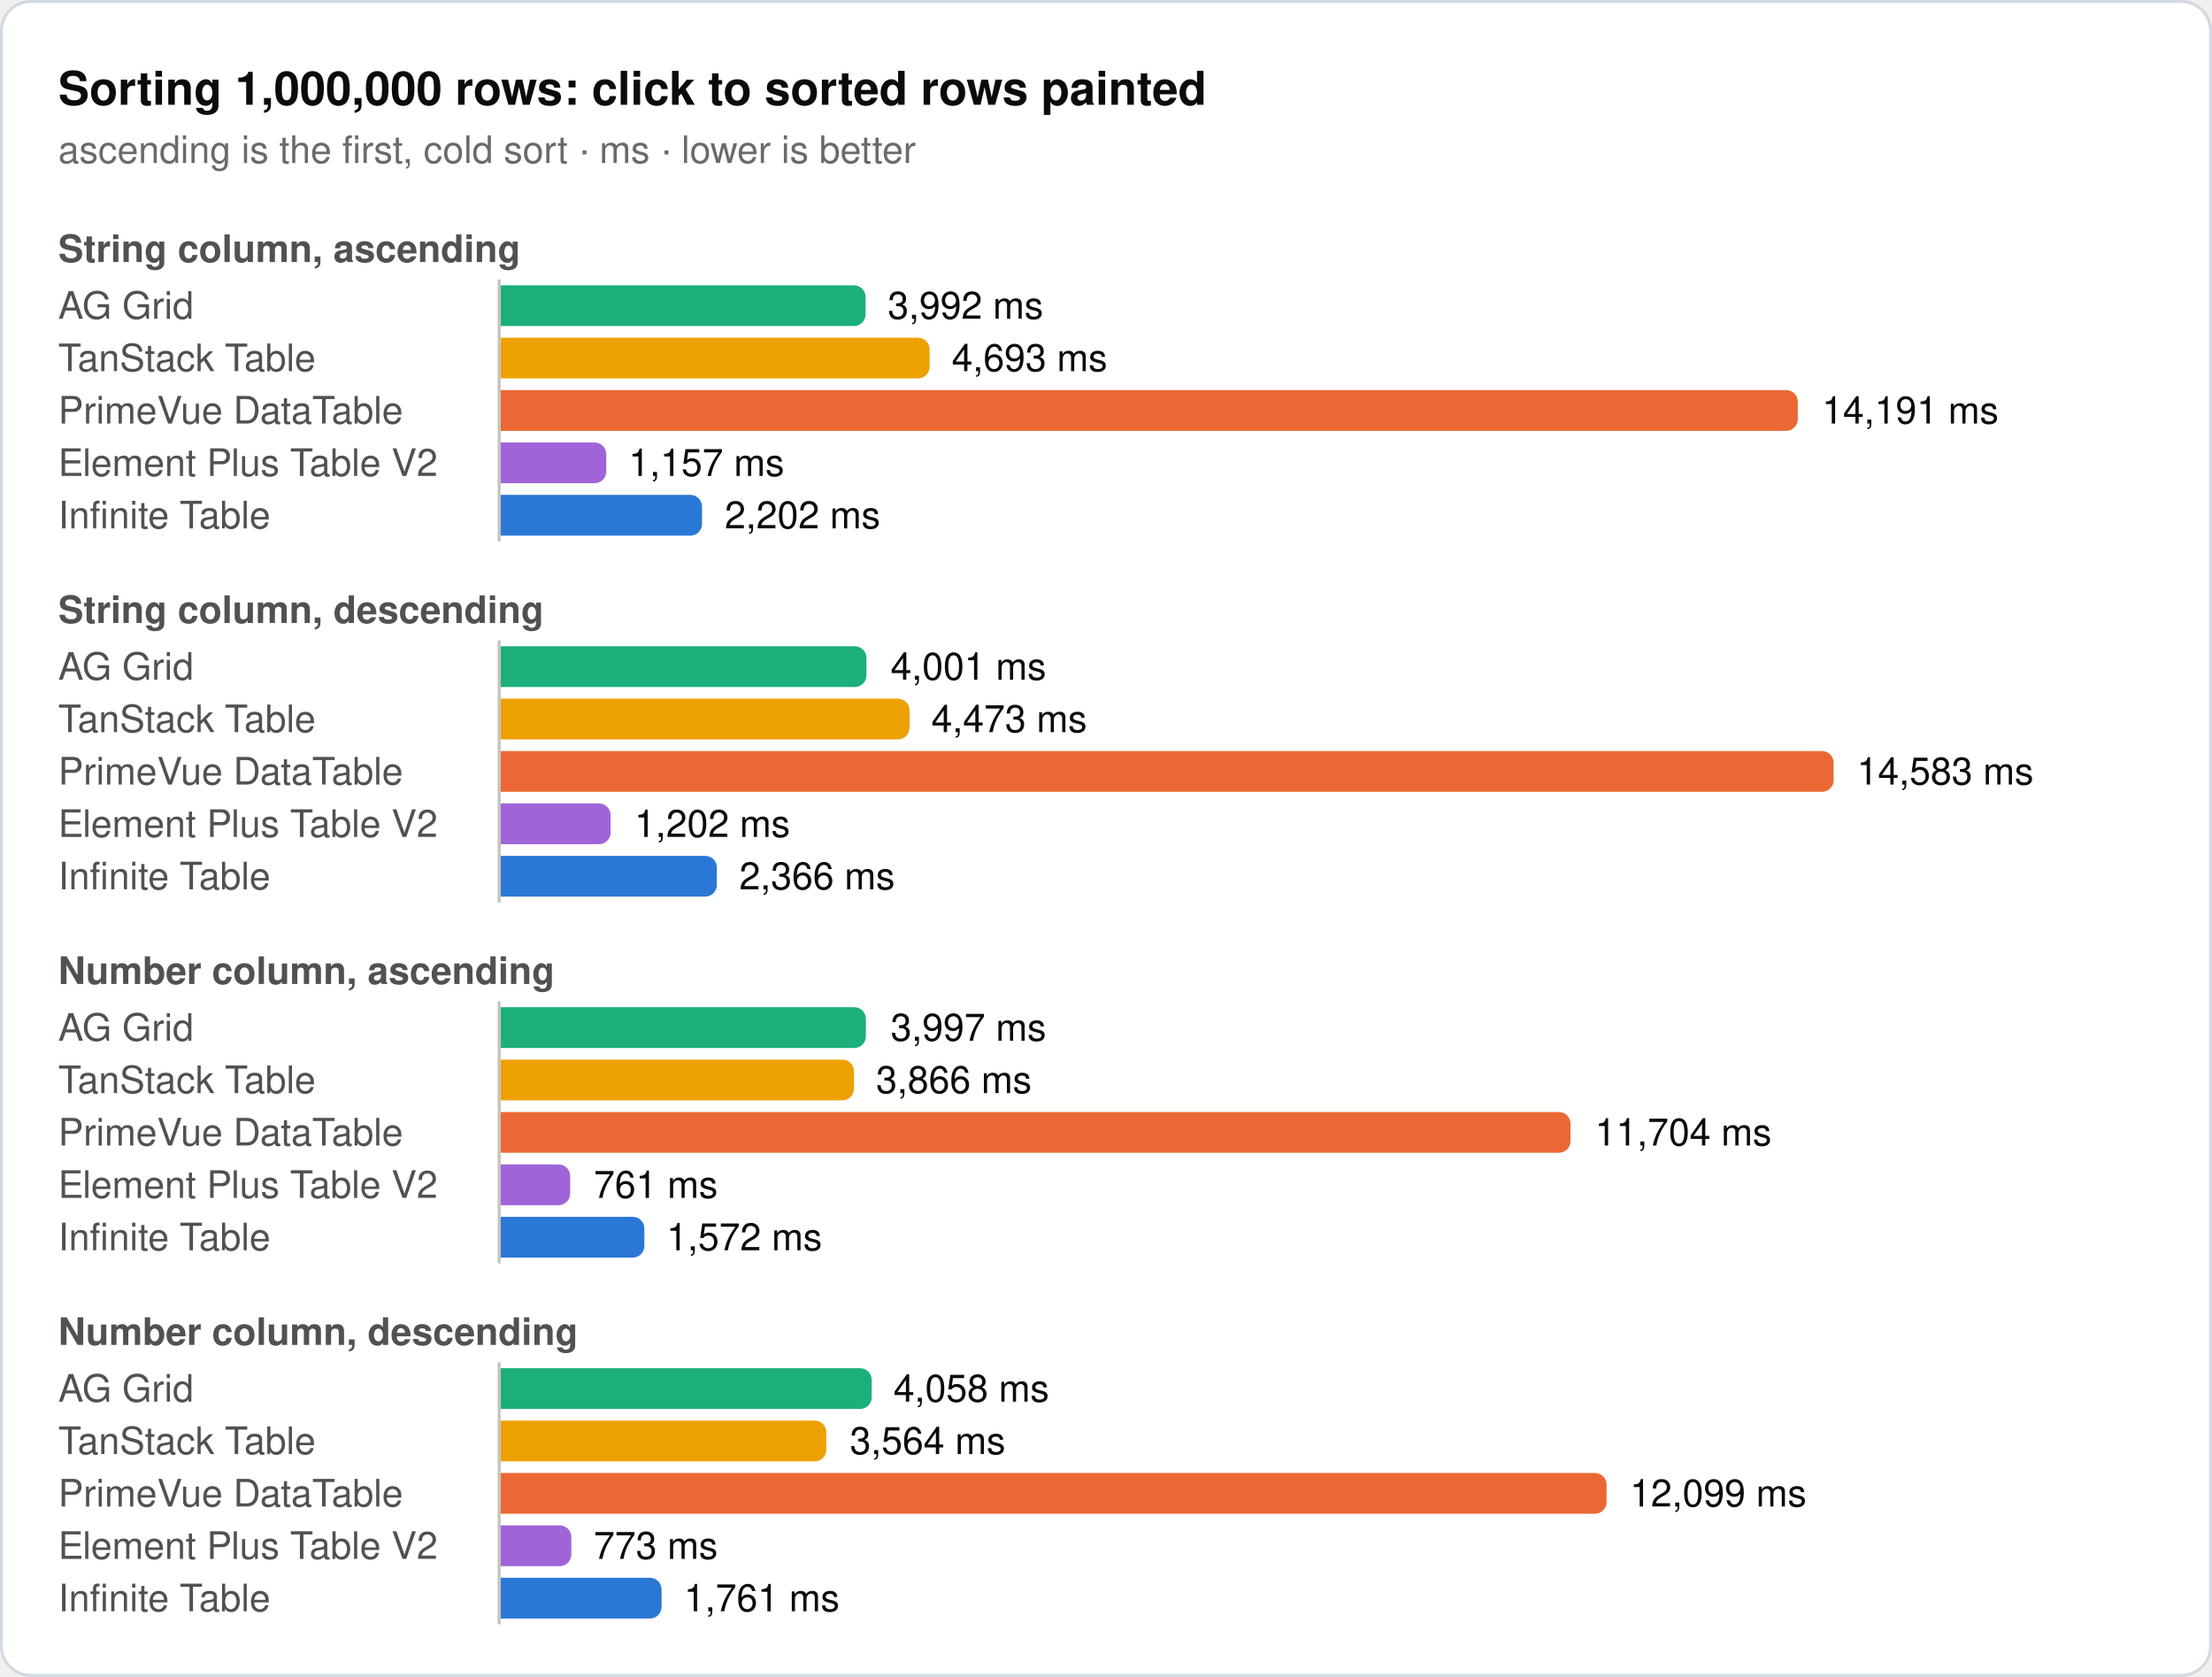
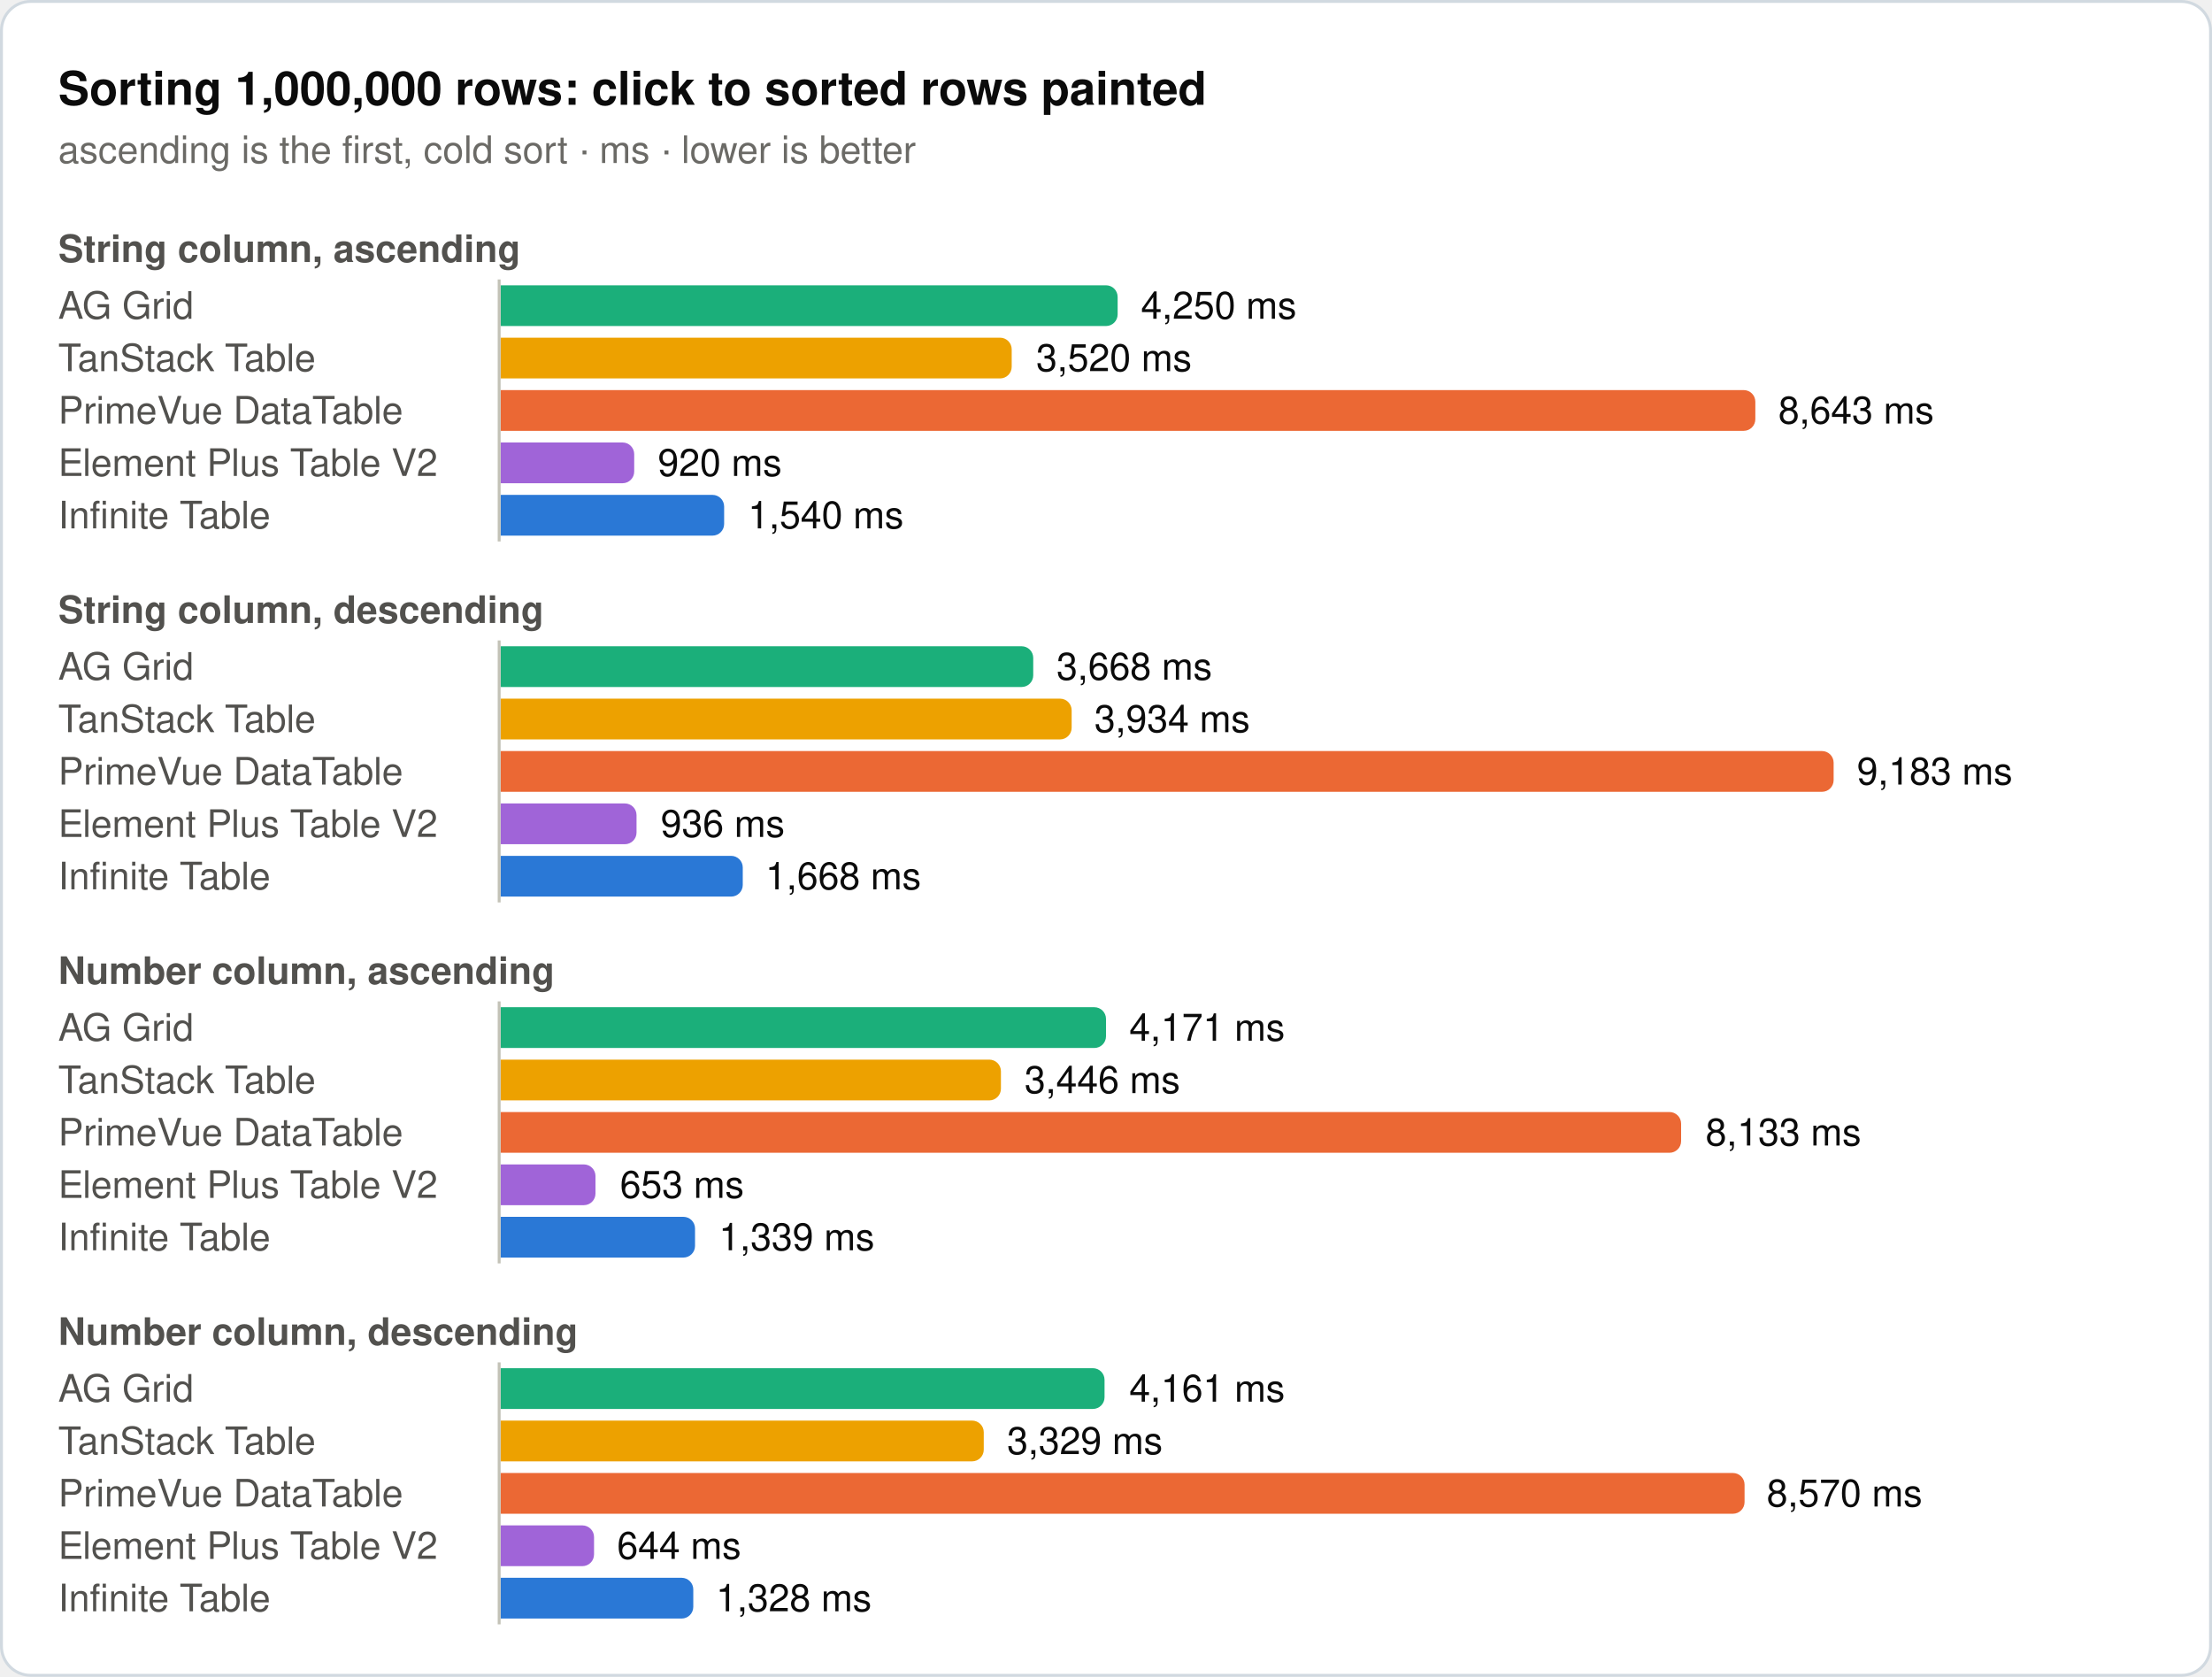
<svg xmlns="http://www.w3.org/2000/svg" width="760" height="576" viewBox="0 0 760 576" role="img">
  <rect x="0.5" y="0.5" width="759" height="575" rx="10" fill="#ffffff" stroke="#d1d9e0" />
  <text x="20" y="36" font-family="system-ui, -apple-system, 'Segoe UI', Helvetica, Arial, sans-serif" font-size="16" font-weight="600" fill="#0b0b0b">Sorting 1,000,000 rows: click to sorted rows painted</text>
  <text x="20" y="56" font-family="system-ui, -apple-system, 'Segoe UI', Helvetica, Arial, sans-serif" font-size="13" fill="#6b6a66">ascending is the first, cold sort · ms · lower is better</text>
  <text x="20" y="90" font-family="system-ui, -apple-system, 'Segoe UI', Helvetica, Arial, sans-serif" font-size="13" font-weight="600" fill="#52514e">String column, ascending</text>
  <text x="20" y="109.5" font-family="system-ui, -apple-system, 'Segoe UI', Helvetica, Arial, sans-serif" font-size="13" fill="#52514e">AG Grid</text>
-   <path d="M172,98H293.4a4,4 0 0 1 4,4V108a4,4 0 0 1 -4,4H172Z" fill="#1baf7a" />
-   <text x="305" y="109.5" font-family="system-ui, -apple-system, 'Segoe UI', Helvetica, Arial, sans-serif" font-size="13" fill="#0b0b0b">3,992 ms</text>
+   <path d="M172,98H380a4,4 0 0 1 4,4V108a4,4 0 0 1 -4,4H172Z" fill="#1baf7a" />
+   <text x="392" y="109.5" font-family="system-ui, -apple-system, 'Segoe UI', Helvetica, Arial, sans-serif" font-size="13" fill="#0b0b0b">4,250 ms</text>
  <text x="20" y="127.5" font-family="system-ui, -apple-system, 'Segoe UI', Helvetica, Arial, sans-serif" font-size="13" fill="#52514e">TanStack Table</text>
-   <path d="M172,116H315.4a4,4 0 0 1 4,4V126a4,4 0 0 1 -4,4H172Z" fill="#eda100" />
-   <text x="327" y="127.5" font-family="system-ui, -apple-system, 'Segoe UI', Helvetica, Arial, sans-serif" font-size="13" fill="#0b0b0b">4,693 ms</text>
+   <path d="M172,116H343.6a4,4 0 0 1 4,4V126a4,4 0 0 1 -4,4H172Z" fill="#eda100" />
+   <text x="356" y="127.5" font-family="system-ui, -apple-system, 'Segoe UI', Helvetica, Arial, sans-serif" font-size="13" fill="#0b0b0b">3,520 ms</text>
  <text x="20" y="145.5" font-family="system-ui, -apple-system, 'Segoe UI', Helvetica, Arial, sans-serif" font-size="13" fill="#52514e">PrimeVue DataTable</text>
-   <path d="M172,134H613.7a4,4 0 0 1 4,4V144a4,4 0 0 1 -4,4H172Z" fill="#eb6834" />
-   <text x="626" y="145.5" font-family="system-ui, -apple-system, 'Segoe UI', Helvetica, Arial, sans-serif" font-size="13" fill="#0b0b0b">14,191 ms</text>
+   <path d="M172,134H599.1a4,4 0 0 1 4,4V144a4,4 0 0 1 -4,4H172Z" fill="#eb6834" />
+   <text x="611" y="145.5" font-family="system-ui, -apple-system, 'Segoe UI', Helvetica, Arial, sans-serif" font-size="13" fill="#0b0b0b">8,643 ms</text>
  <text x="20" y="163.5" font-family="system-ui, -apple-system, 'Segoe UI', Helvetica, Arial, sans-serif" font-size="13" fill="#52514e">Element Plus Table V2</text>
-   <path d="M172,152H204.3a4,4 0 0 1 4,4V162a4,4 0 0 1 -4,4H172Z" fill="#a064d8" />
-   <text x="216" y="163.5" font-family="system-ui, -apple-system, 'Segoe UI', Helvetica, Arial, sans-serif" font-size="13" fill="#0b0b0b">1,157 ms</text>
+   <path d="M172,152H213.9a4,4 0 0 1 4,4V162a4,4 0 0 1 -4,4H172Z" fill="#a064d8" />
+   <text x="226" y="163.5" font-family="system-ui, -apple-system, 'Segoe UI', Helvetica, Arial, sans-serif" font-size="13" fill="#0b0b0b">920 ms</text>
  <text x="20" y="181.5" font-family="system-ui, -apple-system, 'Segoe UI', Helvetica, Arial, sans-serif" font-size="13" fill="#52514e">Infinite Table</text>
-   <path d="M172,170H237.2a4,4 0 0 1 4,4V180a4,4 0 0 1 -4,4H172Z" fill="#2a78d6" />
-   <text x="249" y="181.5" font-family="system-ui, -apple-system, 'Segoe UI', Helvetica, Arial, sans-serif" font-size="13" fill="#0b0b0b">2,202 ms</text>
+   <path d="M172,170H244.8a4,4 0 0 1 4,4V180a4,4 0 0 1 -4,4H172Z" fill="#2a78d6" />
+   <text x="257" y="181.5" font-family="system-ui, -apple-system, 'Segoe UI', Helvetica, Arial, sans-serif" font-size="13" fill="#0b0b0b">1,540 ms</text>
  <line x1="171.5" y1="96" x2="171.5" y2="186" stroke="#c3c2b7" stroke-width="1" />
  <text x="20" y="214" font-family="system-ui, -apple-system, 'Segoe UI', Helvetica, Arial, sans-serif" font-size="13" font-weight="600" fill="#52514e">String column, descending</text>
  <text x="20" y="233.5" font-family="system-ui, -apple-system, 'Segoe UI', Helvetica, Arial, sans-serif" font-size="13" fill="#52514e">AG Grid</text>
-   <path d="M172,222H293.7a4,4 0 0 1 4,4V232a4,4 0 0 1 -4,4H172Z" fill="#1baf7a" />
-   <text x="306" y="233.5" font-family="system-ui, -apple-system, 'Segoe UI', Helvetica, Arial, sans-serif" font-size="13" fill="#0b0b0b">4,001 ms</text>
+   <path d="M172,222H351a4,4 0 0 1 4,4V232a4,4 0 0 1 -4,4H172Z" fill="#1baf7a" />
+   <text x="363" y="233.5" font-family="system-ui, -apple-system, 'Segoe UI', Helvetica, Arial, sans-serif" font-size="13" fill="#0b0b0b">3,668 ms</text>
  <text x="20" y="251.5" font-family="system-ui, -apple-system, 'Segoe UI', Helvetica, Arial, sans-serif" font-size="13" fill="#52514e">TanStack Table</text>
-   <path d="M172,240H308.5a4,4 0 0 1 4,4V250a4,4 0 0 1 -4,4H172Z" fill="#eda100" />
-   <text x="320" y="251.5" font-family="system-ui, -apple-system, 'Segoe UI', Helvetica, Arial, sans-serif" font-size="13" fill="#0b0b0b">4,473 ms</text>
+   <path d="M172,240H364.2a4,4 0 0 1 4,4V250a4,4 0 0 1 -4,4H172Z" fill="#eda100" />
+   <text x="376" y="251.5" font-family="system-ui, -apple-system, 'Segoe UI', Helvetica, Arial, sans-serif" font-size="13" fill="#0b0b0b">3,934 ms</text>
  <text x="20" y="269.5" font-family="system-ui, -apple-system, 'Segoe UI', Helvetica, Arial, sans-serif" font-size="13" fill="#52514e">PrimeVue DataTable</text>
  <path d="M172,258H626a4,4 0 0 1 4,4V268a4,4 0 0 1 -4,4H172Z" fill="#eb6834" />
-   <text x="638" y="269.5" font-family="system-ui, -apple-system, 'Segoe UI', Helvetica, Arial, sans-serif" font-size="13" fill="#0b0b0b">14,583 ms</text>
+   <text x="638" y="269.5" font-family="system-ui, -apple-system, 'Segoe UI', Helvetica, Arial, sans-serif" font-size="13" fill="#0b0b0b">9,183 ms</text>
  <text x="20" y="287.5" font-family="system-ui, -apple-system, 'Segoe UI', Helvetica, Arial, sans-serif" font-size="13" fill="#52514e">Element Plus Table V2</text>
-   <path d="M172,276H205.8a4,4 0 0 1 4,4V286a4,4 0 0 1 -4,4H172Z" fill="#a064d8" />
-   <text x="218" y="287.5" font-family="system-ui, -apple-system, 'Segoe UI', Helvetica, Arial, sans-serif" font-size="13" fill="#0b0b0b">1,202 ms</text>
+   <path d="M172,276H214.7a4,4 0 0 1 4,4V286a4,4 0 0 1 -4,4H172Z" fill="#a064d8" />
+   <text x="227" y="287.5" font-family="system-ui, -apple-system, 'Segoe UI', Helvetica, Arial, sans-serif" font-size="13" fill="#0b0b0b">936 ms</text>
  <text x="20" y="305.5" font-family="system-ui, -apple-system, 'Segoe UI', Helvetica, Arial, sans-serif" font-size="13" fill="#52514e">Infinite Table</text>
-   <path d="M172,294H242.3a4,4 0 0 1 4,4V304a4,4 0 0 1 -4,4H172Z" fill="#2a78d6" />
-   <text x="254" y="305.5" font-family="system-ui, -apple-system, 'Segoe UI', Helvetica, Arial, sans-serif" font-size="13" fill="#0b0b0b">2,366 ms</text>
+   <path d="M172,294H251.2a4,4 0 0 1 4,4V304a4,4 0 0 1 -4,4H172Z" fill="#2a78d6" />
+   <text x="263" y="305.5" font-family="system-ui, -apple-system, 'Segoe UI', Helvetica, Arial, sans-serif" font-size="13" fill="#0b0b0b">1,668 ms</text>
  <line x1="171.5" y1="220" x2="171.5" y2="310" stroke="#c3c2b7" stroke-width="1" />
  <text x="20" y="338" font-family="system-ui, -apple-system, 'Segoe UI', Helvetica, Arial, sans-serif" font-size="13" font-weight="600" fill="#52514e">Number column, ascending</text>
  <text x="20" y="357.5" font-family="system-ui, -apple-system, 'Segoe UI', Helvetica, Arial, sans-serif" font-size="13" fill="#52514e">AG Grid</text>
-   <path d="M172,346H293.5a4,4 0 0 1 4,4V356a4,4 0 0 1 -4,4H172Z" fill="#1baf7a" />
-   <text x="306" y="357.5" font-family="system-ui, -apple-system, 'Segoe UI', Helvetica, Arial, sans-serif" font-size="13" fill="#0b0b0b">3,997 ms</text>
+   <path d="M172,346H376a4,4 0 0 1 4,4V356a4,4 0 0 1 -4,4H172Z" fill="#1baf7a" />
+   <text x="388" y="357.5" font-family="system-ui, -apple-system, 'Segoe UI', Helvetica, Arial, sans-serif" font-size="13" fill="#0b0b0b">4,171 ms</text>
  <text x="20" y="375.5" font-family="system-ui, -apple-system, 'Segoe UI', Helvetica, Arial, sans-serif" font-size="13" fill="#52514e">TanStack Table</text>
-   <path d="M172,364H289.4a4,4 0 0 1 4,4V374a4,4 0 0 1 -4,4H172Z" fill="#eda100" />
-   <text x="301" y="375.5" font-family="system-ui, -apple-system, 'Segoe UI', Helvetica, Arial, sans-serif" font-size="13" fill="#0b0b0b">3,866 ms</text>
+   <path d="M172,364H339.9a4,4 0 0 1 4,4V374a4,4 0 0 1 -4,4H172Z" fill="#eda100" />
+   <text x="352" y="375.5" font-family="system-ui, -apple-system, 'Segoe UI', Helvetica, Arial, sans-serif" font-size="13" fill="#0b0b0b">3,446 ms</text>
  <text x="20" y="393.5" font-family="system-ui, -apple-system, 'Segoe UI', Helvetica, Arial, sans-serif" font-size="13" fill="#52514e">PrimeVue DataTable</text>
-   <path d="M172,382H535.6a4,4 0 0 1 4,4V392a4,4 0 0 1 -4,4H172Z" fill="#eb6834" />
-   <text x="548" y="393.5" font-family="system-ui, -apple-system, 'Segoe UI', Helvetica, Arial, sans-serif" font-size="13" fill="#0b0b0b">11,704 ms</text>
+   <path d="M172,382H573.6a4,4 0 0 1 4,4V392a4,4 0 0 1 -4,4H172Z" fill="#eb6834" />
+   <text x="586" y="393.5" font-family="system-ui, -apple-system, 'Segoe UI', Helvetica, Arial, sans-serif" font-size="13" fill="#0b0b0b">8,133 ms</text>
  <text x="20" y="411.5" font-family="system-ui, -apple-system, 'Segoe UI', Helvetica, Arial, sans-serif" font-size="13" fill="#52514e">Element Plus Table V2</text>
-   <path d="M172,400H191.9a4,4 0 0 1 4,4V410a4,4 0 0 1 -4,4H172Z" fill="#a064d8" />
-   <text x="204" y="411.5" font-family="system-ui, -apple-system, 'Segoe UI', Helvetica, Arial, sans-serif" font-size="13" fill="#0b0b0b">761 ms</text>
+   <path d="M172,400H200.6a4,4 0 0 1 4,4V410a4,4 0 0 1 -4,4H172Z" fill="#a064d8" />
+   <text x="213" y="411.5" font-family="system-ui, -apple-system, 'Segoe UI', Helvetica, Arial, sans-serif" font-size="13" fill="#0b0b0b">653 ms</text>
  <text x="20" y="429.5" font-family="system-ui, -apple-system, 'Segoe UI', Helvetica, Arial, sans-serif" font-size="13" fill="#52514e">Infinite Table</text>
-   <path d="M172,418H217.4a4,4 0 0 1 4,4V428a4,4 0 0 1 -4,4H172Z" fill="#2a78d6" />
-   <text x="229" y="429.5" font-family="system-ui, -apple-system, 'Segoe UI', Helvetica, Arial, sans-serif" font-size="13" fill="#0b0b0b">1,572 ms</text>
+   <path d="M172,418H234.8a4,4 0 0 1 4,4V428a4,4 0 0 1 -4,4H172Z" fill="#2a78d6" />
+   <text x="247" y="429.5" font-family="system-ui, -apple-system, 'Segoe UI', Helvetica, Arial, sans-serif" font-size="13" fill="#0b0b0b">1,339 ms</text>
  <line x1="171.5" y1="344" x2="171.5" y2="434" stroke="#c3c2b7" stroke-width="1" />
  <text x="20" y="462" font-family="system-ui, -apple-system, 'Segoe UI', Helvetica, Arial, sans-serif" font-size="13" font-weight="600" fill="#52514e">Number column, descending</text>
  <text x="20" y="481.5" font-family="system-ui, -apple-system, 'Segoe UI', Helvetica, Arial, sans-serif" font-size="13" fill="#52514e">AG Grid</text>
-   <path d="M172,470H295.5a4,4 0 0 1 4,4V480a4,4 0 0 1 -4,4H172Z" fill="#1baf7a" />
-   <text x="307" y="481.5" font-family="system-ui, -apple-system, 'Segoe UI', Helvetica, Arial, sans-serif" font-size="13" fill="#0b0b0b">4,058 ms</text>
+   <path d="M172,470H375.5a4,4 0 0 1 4,4V480a4,4 0 0 1 -4,4H172Z" fill="#1baf7a" />
+   <text x="388" y="481.5" font-family="system-ui, -apple-system, 'Segoe UI', Helvetica, Arial, sans-serif" font-size="13" fill="#0b0b0b">4,161 ms</text>
  <text x="20" y="499.5" font-family="system-ui, -apple-system, 'Segoe UI', Helvetica, Arial, sans-serif" font-size="13" fill="#52514e">TanStack Table</text>
-   <path d="M172,488H279.9a4,4 0 0 1 4,4V498a4,4 0 0 1 -4,4H172Z" fill="#eda100" />
-   <text x="292" y="499.5" font-family="system-ui, -apple-system, 'Segoe UI', Helvetica, Arial, sans-serif" font-size="13" fill="#0b0b0b">3,564 ms</text>
+   <path d="M172,488H334a4,4 0 0 1 4,4V498a4,4 0 0 1 -4,4H172Z" fill="#eda100" />
+   <text x="346" y="499.5" font-family="system-ui, -apple-system, 'Segoe UI', Helvetica, Arial, sans-serif" font-size="13" fill="#0b0b0b">3,329 ms</text>
  <text x="20" y="517.5" font-family="system-ui, -apple-system, 'Segoe UI', Helvetica, Arial, sans-serif" font-size="13" fill="#52514e">PrimeVue DataTable</text>
-   <path d="M172,506H548a4,4 0 0 1 4,4V516a4,4 0 0 1 -4,4H172Z" fill="#eb6834" />
-   <text x="560" y="517.5" font-family="system-ui, -apple-system, 'Segoe UI', Helvetica, Arial, sans-serif" font-size="13" fill="#0b0b0b">12,099 ms</text>
+   <path d="M172,506H595.4a4,4 0 0 1 4,4V516a4,4 0 0 1 -4,4H172Z" fill="#eb6834" />
+   <text x="607" y="517.5" font-family="system-ui, -apple-system, 'Segoe UI', Helvetica, Arial, sans-serif" font-size="13" fill="#0b0b0b">8,570 ms</text>
  <text x="20" y="535.5" font-family="system-ui, -apple-system, 'Segoe UI', Helvetica, Arial, sans-serif" font-size="13" fill="#52514e">Element Plus Table V2</text>
-   <path d="M172,524H192.3a4,4 0 0 1 4,4V534a4,4 0 0 1 -4,4H172Z" fill="#a064d8" />
-   <text x="204" y="535.5" font-family="system-ui, -apple-system, 'Segoe UI', Helvetica, Arial, sans-serif" font-size="13" fill="#0b0b0b">773 ms</text>
+   <path d="M172,524H200.1a4,4 0 0 1 4,4V534a4,4 0 0 1 -4,4H172Z" fill="#a064d8" />
+   <text x="212" y="535.5" font-family="system-ui, -apple-system, 'Segoe UI', Helvetica, Arial, sans-serif" font-size="13" fill="#0b0b0b">644 ms</text>
  <text x="20" y="553.5" font-family="system-ui, -apple-system, 'Segoe UI', Helvetica, Arial, sans-serif" font-size="13" fill="#52514e">Infinite Table</text>
-   <path d="M172,542H223.3a4,4 0 0 1 4,4V552a4,4 0 0 1 -4,4H172Z" fill="#2a78d6" />
-   <text x="235" y="553.5" font-family="system-ui, -apple-system, 'Segoe UI', Helvetica, Arial, sans-serif" font-size="13" fill="#0b0b0b">1,761 ms</text>
+   <path d="M172,542H234.2a4,4 0 0 1 4,4V552a4,4 0 0 1 -4,4H172Z" fill="#2a78d6" />
+   <text x="246" y="553.5" font-family="system-ui, -apple-system, 'Segoe UI', Helvetica, Arial, sans-serif" font-size="13" fill="#0b0b0b">1,328 ms</text>
  <line x1="171.5" y1="468" x2="171.5" y2="558" stroke="#c3c2b7" stroke-width="1" />
</svg>
